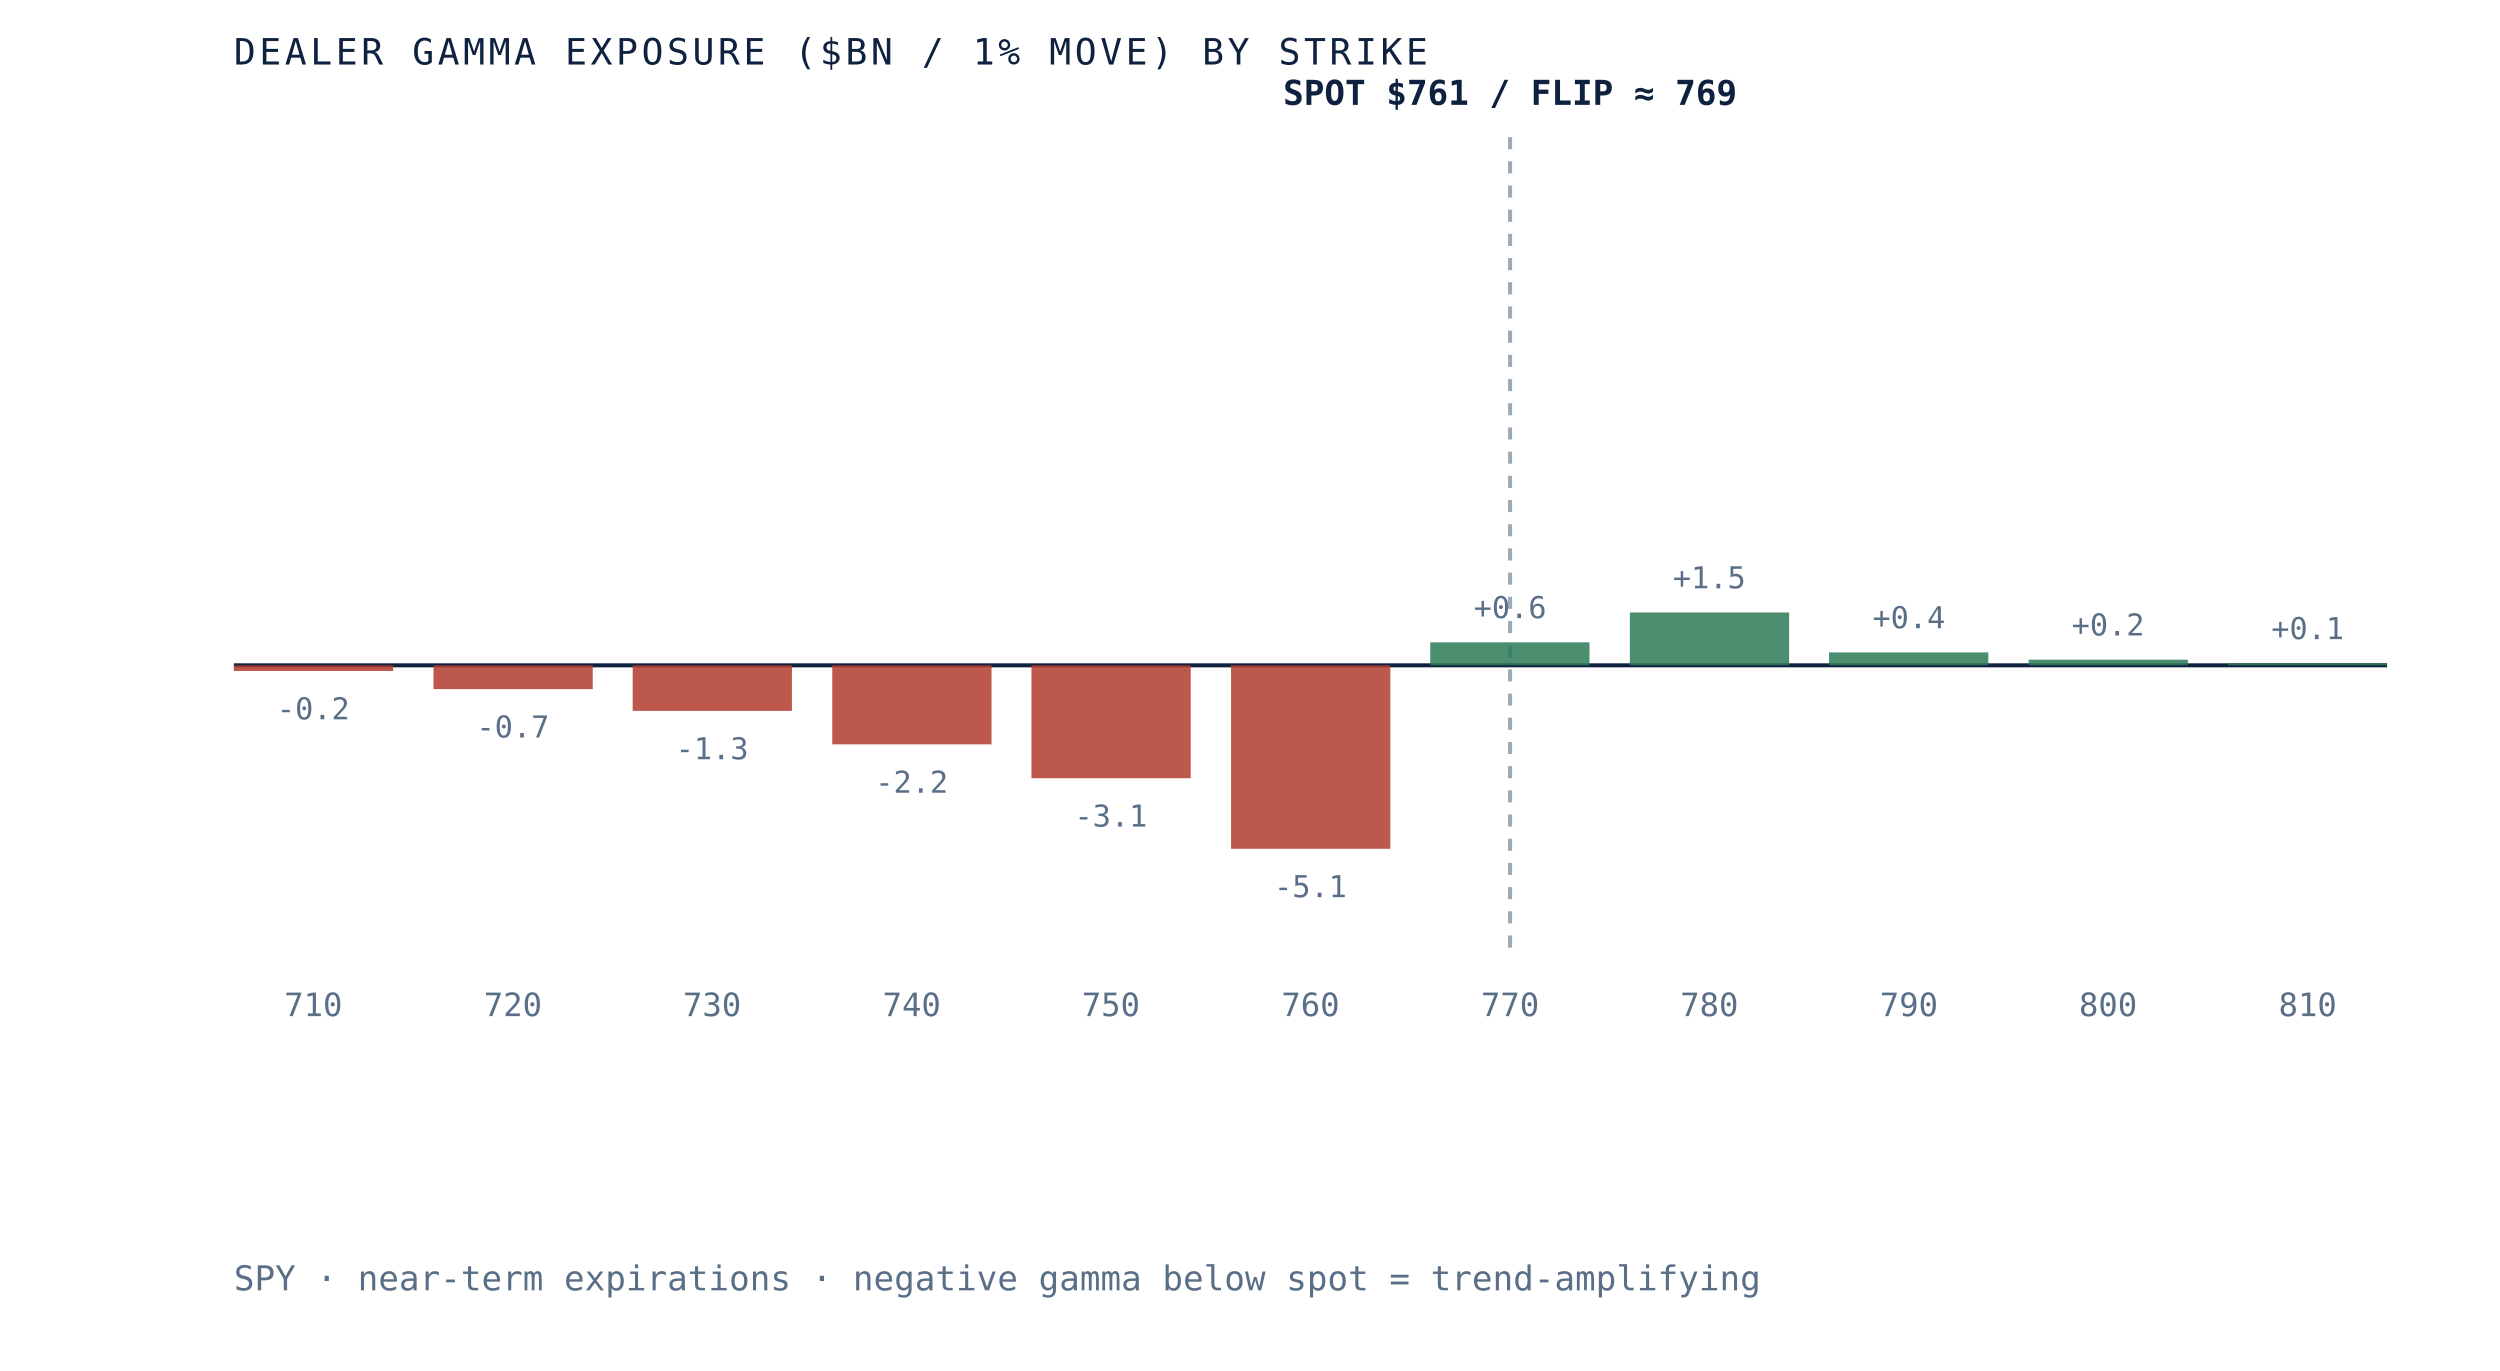
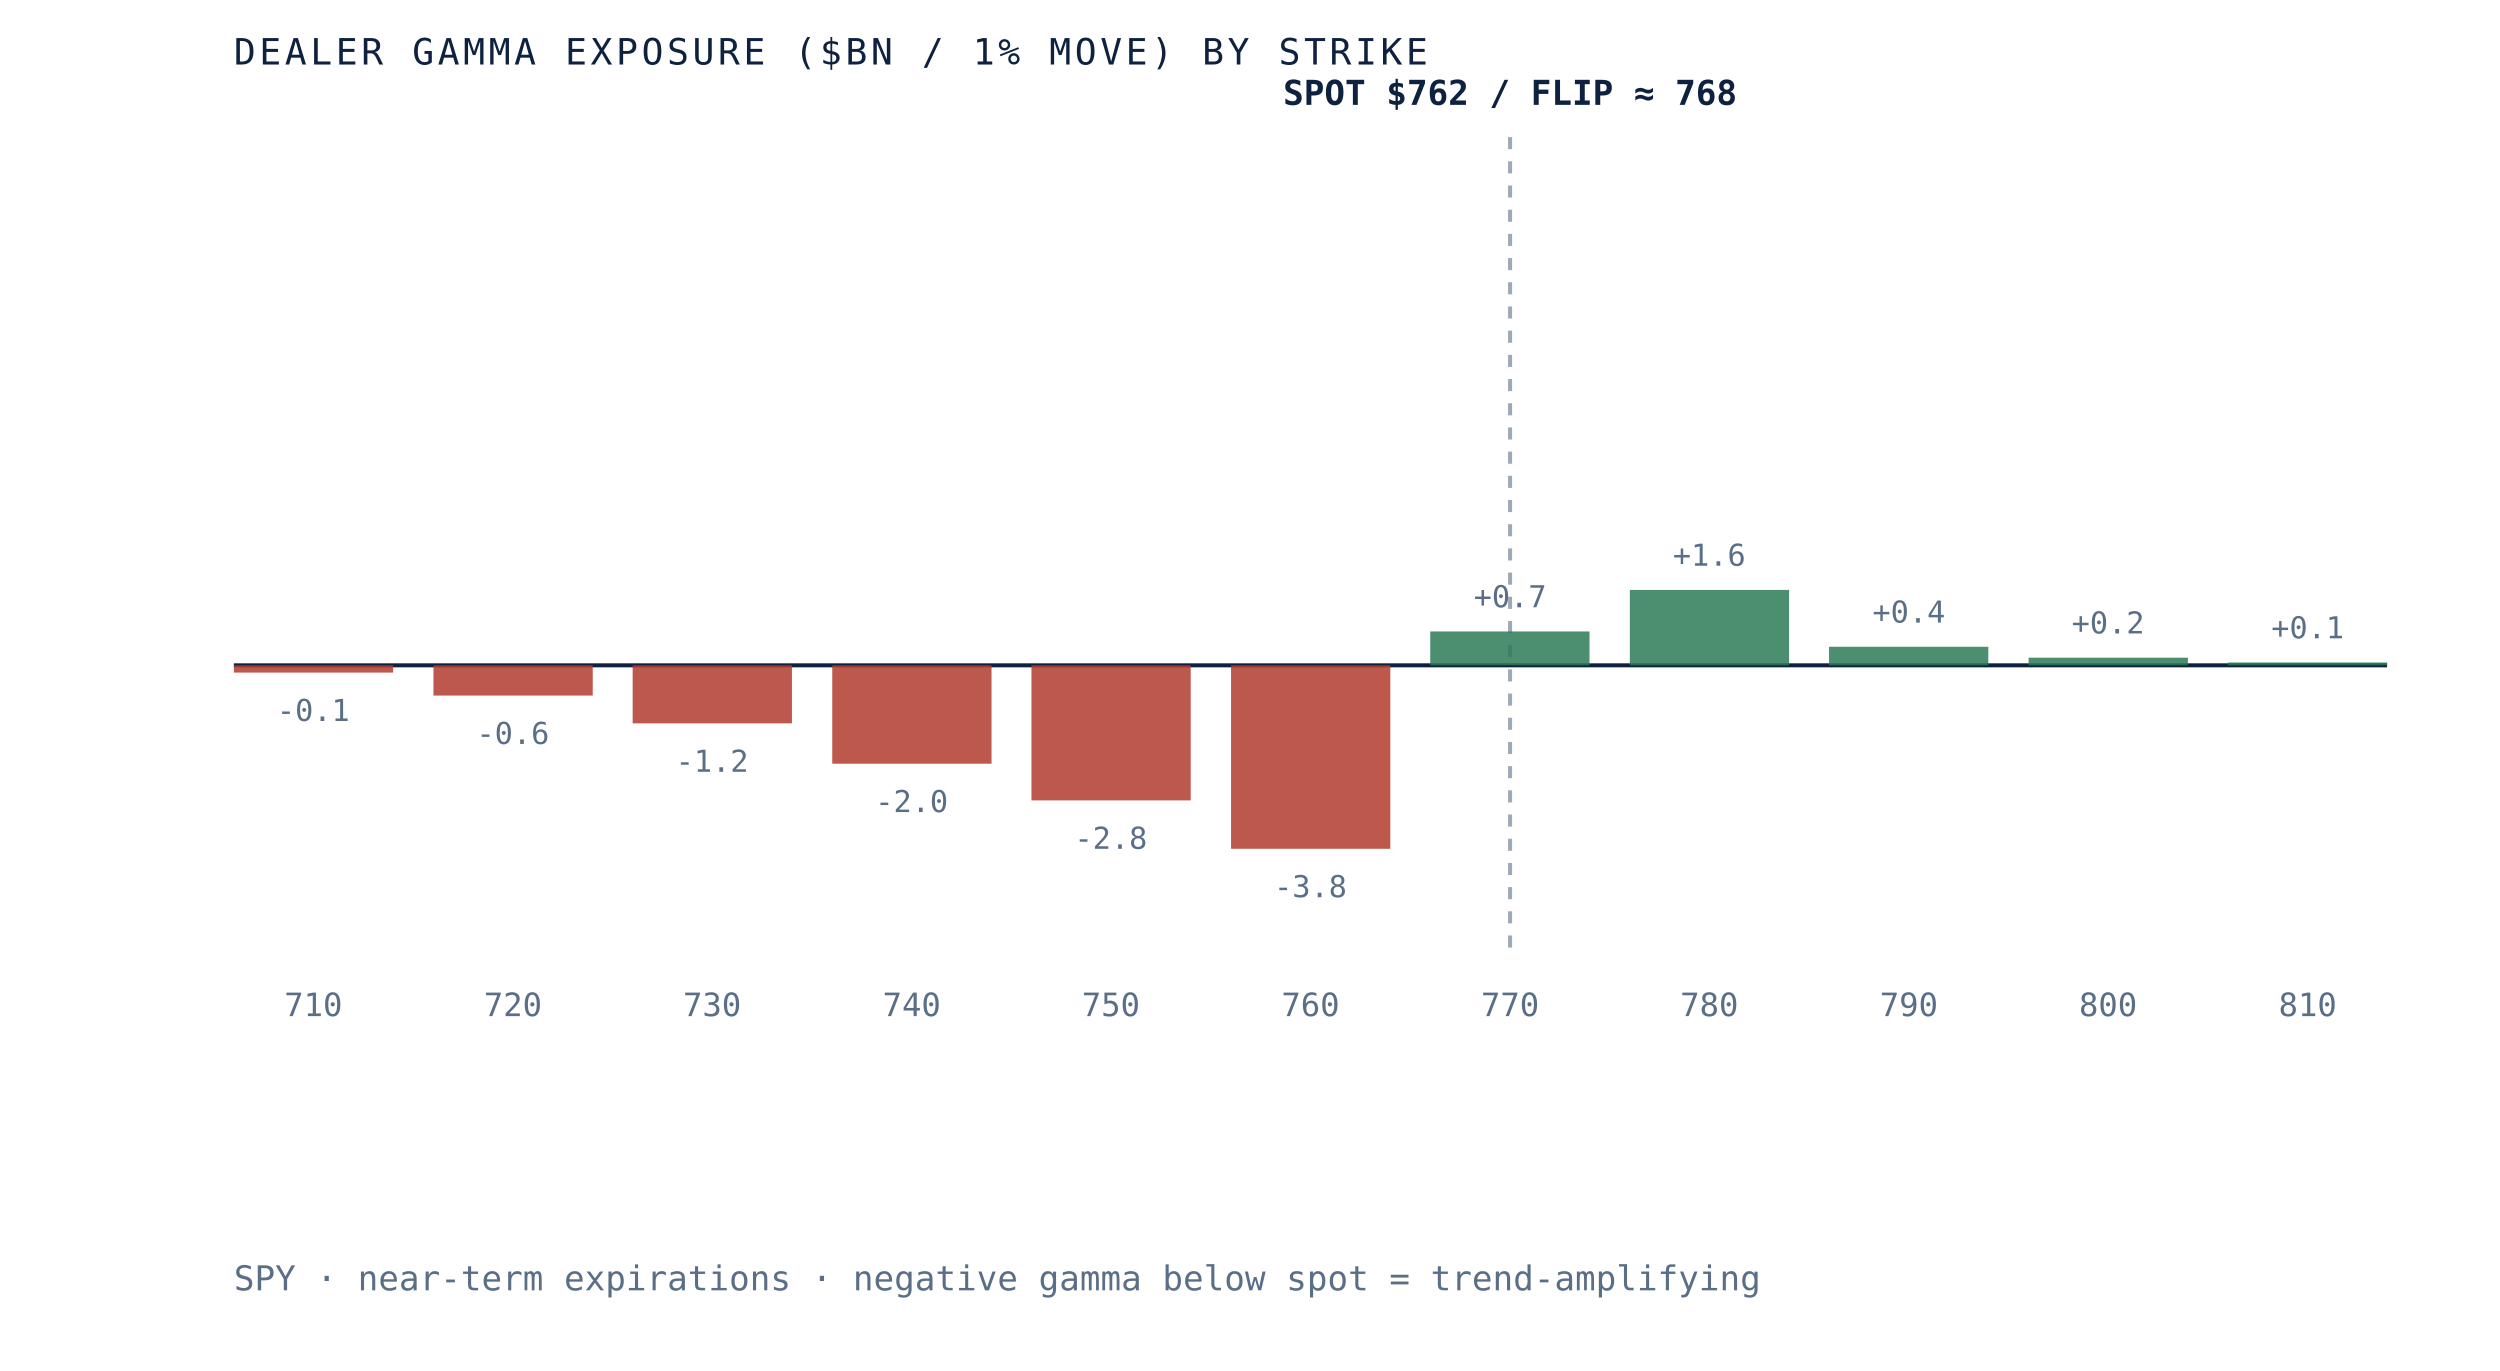
- <svg xmlns="http://www.w3.org/2000/svg" viewBox="0 0 620 340" role="img" aria-label="Dealer gamma exposure by strike for SPY, negative below spot and positive above, gamma flip near 769" preserveAspectRatio="xMidYMid meet" style="width:100%;height:auto;display:block">
+ <svg xmlns="http://www.w3.org/2000/svg" viewBox="0 0 620 340" role="img" aria-label="Dealer gamma exposure by strike for SPY, negative below spot and positive above, gamma flip near 768" preserveAspectRatio="xMidYMid meet" style="width:100%;height:auto;display:block">
  <rect x="0" y="0" width="620" height="340" fill="white" />
  <line x1="58" y1="165" x2="592" y2="165" stroke="#0e2240" stroke-width="1" />
  <line x1="374.5" y1="34" x2="374.5" y2="235" stroke="#5a6f87" stroke-width="1" stroke-dasharray="3 3" opacity="0.6" />
-   <rect x="58.0" y="165.0" width="39.5" height="1.4" fill="#b23b2e" opacity="0.85" />
-   <text x="77.7" y="178.4" text-anchor="middle" font-family="'JetBrains Mono', monospace" font-size="7.5" fill="#5a6f87">-0.2</text>
+   <rect x="58.0" y="165.0" width="39.5" height="1.8" fill="#b23b2e" opacity="0.85" />
+   <text x="77.7" y="178.8" text-anchor="middle" font-family="'JetBrains Mono', monospace" font-size="7.5" fill="#5a6f87">-0.1</text>
  <text x="77.7" y="252" text-anchor="middle" font-family="'JetBrains Mono', monospace" font-size="8" fill="#5a6f87">710</text>
-   <rect x="107.5" y="165.0" width="39.5" height="5.9" fill="#b23b2e" opacity="0.85" />
-   <text x="127.2" y="182.9" text-anchor="middle" font-family="'JetBrains Mono', monospace" font-size="7.5" fill="#5a6f87">-0.7</text>
+   <rect x="107.5" y="165.0" width="39.5" height="7.5" fill="#b23b2e" opacity="0.85" />
+   <text x="127.2" y="184.5" text-anchor="middle" font-family="'JetBrains Mono', monospace" font-size="7.5" fill="#5a6f87">-0.6</text>
  <text x="127.2" y="252" text-anchor="middle" font-family="'JetBrains Mono', monospace" font-size="8" fill="#5a6f87">720</text>
-   <rect x="156.9" y="165.0" width="39.5" height="11.3" fill="#b23b2e" opacity="0.85" />
-   <text x="176.6" y="188.3" text-anchor="middle" font-family="'JetBrains Mono', monospace" font-size="7.5" fill="#5a6f87">-1.3</text>
+   <rect x="156.9" y="165.0" width="39.5" height="14.4" fill="#b23b2e" opacity="0.85" />
+   <text x="176.6" y="191.4" text-anchor="middle" font-family="'JetBrains Mono', monospace" font-size="7.5" fill="#5a6f87">-1.2</text>
  <text x="176.6" y="252" text-anchor="middle" font-family="'JetBrains Mono', monospace" font-size="8" fill="#5a6f87">730</text>
-   <rect x="206.4" y="165.0" width="39.5" height="19.6" fill="#b23b2e" opacity="0.85" />
-   <text x="226.1" y="196.6" text-anchor="middle" font-family="'JetBrains Mono', monospace" font-size="7.5" fill="#5a6f87">-2.2</text>
+   <rect x="206.4" y="165.0" width="39.5" height="24.4" fill="#b23b2e" opacity="0.85" />
+   <text x="226.1" y="201.4" text-anchor="middle" font-family="'JetBrains Mono', monospace" font-size="7.5" fill="#5a6f87">-2.0</text>
  <text x="226.1" y="252" text-anchor="middle" font-family="'JetBrains Mono', monospace" font-size="8" fill="#5a6f87">740</text>
-   <rect x="255.8" y="165.0" width="39.5" height="28.0" fill="#b23b2e" opacity="0.85" />
-   <text x="275.5" y="205.0" text-anchor="middle" font-family="'JetBrains Mono', monospace" font-size="7.5" fill="#5a6f87">-3.1</text>
+   <rect x="255.8" y="165.0" width="39.5" height="33.5" fill="#b23b2e" opacity="0.85" />
+   <text x="275.5" y="210.5" text-anchor="middle" font-family="'JetBrains Mono', monospace" font-size="7.5" fill="#5a6f87">-2.8</text>
  <text x="275.5" y="252" text-anchor="middle" font-family="'JetBrains Mono', monospace" font-size="8" fill="#5a6f87">750</text>
  <rect x="305.3" y="165.0" width="39.5" height="45.5" fill="#b23b2e" opacity="0.85" />
-   <text x="325.0" y="222.5" text-anchor="middle" font-family="'JetBrains Mono', monospace" font-size="7.5" fill="#5a6f87">-5.1</text>
+   <text x="325.0" y="222.5" text-anchor="middle" font-family="'JetBrains Mono', monospace" font-size="7.5" fill="#5a6f87">-3.8</text>
  <text x="325.0" y="252" text-anchor="middle" font-family="'JetBrains Mono', monospace" font-size="8" fill="#5a6f87">760</text>
-   <rect x="354.7" y="159.3" width="39.5" height="5.7" fill="#2c7a57" opacity="0.85" />
-   <text x="374.5" y="153.3" text-anchor="middle" font-family="'JetBrains Mono', monospace" font-size="7.5" fill="#5a6f87">+0.6</text>
+   <rect x="354.7" y="156.6" width="39.5" height="8.4" fill="#2c7a57" opacity="0.85" />
+   <text x="374.5" y="150.6" text-anchor="middle" font-family="'JetBrains Mono', monospace" font-size="7.5" fill="#5a6f87">+0.7</text>
  <text x="374.5" y="252" text-anchor="middle" font-family="'JetBrains Mono', monospace" font-size="8" fill="#5a6f87">770</text>
-   <rect x="404.2" y="151.9" width="39.5" height="13.1" fill="#2c7a57" opacity="0.85" />
-   <text x="423.9" y="145.9" text-anchor="middle" font-family="'JetBrains Mono', monospace" font-size="7.5" fill="#5a6f87">+1.5</text>
+   <rect x="404.2" y="146.3" width="39.5" height="18.7" fill="#2c7a57" opacity="0.85" />
+   <text x="423.9" y="140.3" text-anchor="middle" font-family="'JetBrains Mono', monospace" font-size="7.5" fill="#5a6f87">+1.6</text>
  <text x="423.9" y="252" text-anchor="middle" font-family="'JetBrains Mono', monospace" font-size="8" fill="#5a6f87">780</text>
-   <rect x="453.6" y="161.8" width="39.5" height="3.2" fill="#2c7a57" opacity="0.85" />
-   <text x="473.4" y="155.8" text-anchor="middle" font-family="'JetBrains Mono', monospace" font-size="7.5" fill="#5a6f87">+0.4</text>
+   <rect x="453.6" y="160.4" width="39.5" height="4.6" fill="#2c7a57" opacity="0.85" />
+   <text x="473.4" y="154.4" text-anchor="middle" font-family="'JetBrains Mono', monospace" font-size="7.5" fill="#5a6f87">+0.4</text>
  <text x="473.4" y="252" text-anchor="middle" font-family="'JetBrains Mono', monospace" font-size="8" fill="#5a6f87">790</text>
-   <rect x="503.1" y="163.6" width="39.5" height="1.4" fill="#2c7a57" opacity="0.85" />
-   <text x="522.8" y="157.6" text-anchor="middle" font-family="'JetBrains Mono', monospace" font-size="7.5" fill="#5a6f87">+0.2</text>
+   <rect x="503.1" y="163.1" width="39.5" height="1.9" fill="#2c7a57" opacity="0.85" />
+   <text x="522.8" y="157.1" text-anchor="middle" font-family="'JetBrains Mono', monospace" font-size="7.5" fill="#5a6f87">+0.2</text>
  <text x="522.8" y="252" text-anchor="middle" font-family="'JetBrains Mono', monospace" font-size="8" fill="#5a6f87">800</text>
-   <rect x="552.5" y="164.5" width="39.5" height="0.5" fill="#2c7a57" opacity="0.85" />
-   <text x="572.3" y="158.5" text-anchor="middle" font-family="'JetBrains Mono', monospace" font-size="7.5" fill="#5a6f87">+0.1</text>
+   <rect x="552.5" y="164.3" width="39.5" height="0.7" fill="#2c7a57" opacity="0.85" />
+   <text x="572.3" y="158.3" text-anchor="middle" font-family="'JetBrains Mono', monospace" font-size="7.5" fill="#5a6f87">+0.1</text>
  <text x="572.3" y="252" text-anchor="middle" font-family="'JetBrains Mono', monospace" font-size="8" fill="#5a6f87">810</text>
-   <text x="374.5" y="26" text-anchor="middle" font-family="'JetBrains Mono', monospace" font-size="8.5" font-weight="bold" fill="#0e2240">SPOT $761 / FLIP ≈ 769</text>
+   <text x="374.5" y="26" text-anchor="middle" font-family="'JetBrains Mono', monospace" font-size="8.5" font-weight="bold" fill="#0e2240">SPOT $762 / FLIP ≈ 768</text>
  <text x="58" y="16" font-family="'JetBrains Mono', monospace" font-size="9" letter-spacing="0.1em" fill="#0e2240">DEALER GAMMA EXPOSURE ($BN / 1% MOVE) BY STRIKE</text>
  <text x="58" y="320" font-family="'JetBrains Mono', monospace" font-size="8.5" fill="#5a6f87">SPY · near-term expirations · negative gamma below spot = trend-amplifying</text>
</svg>
